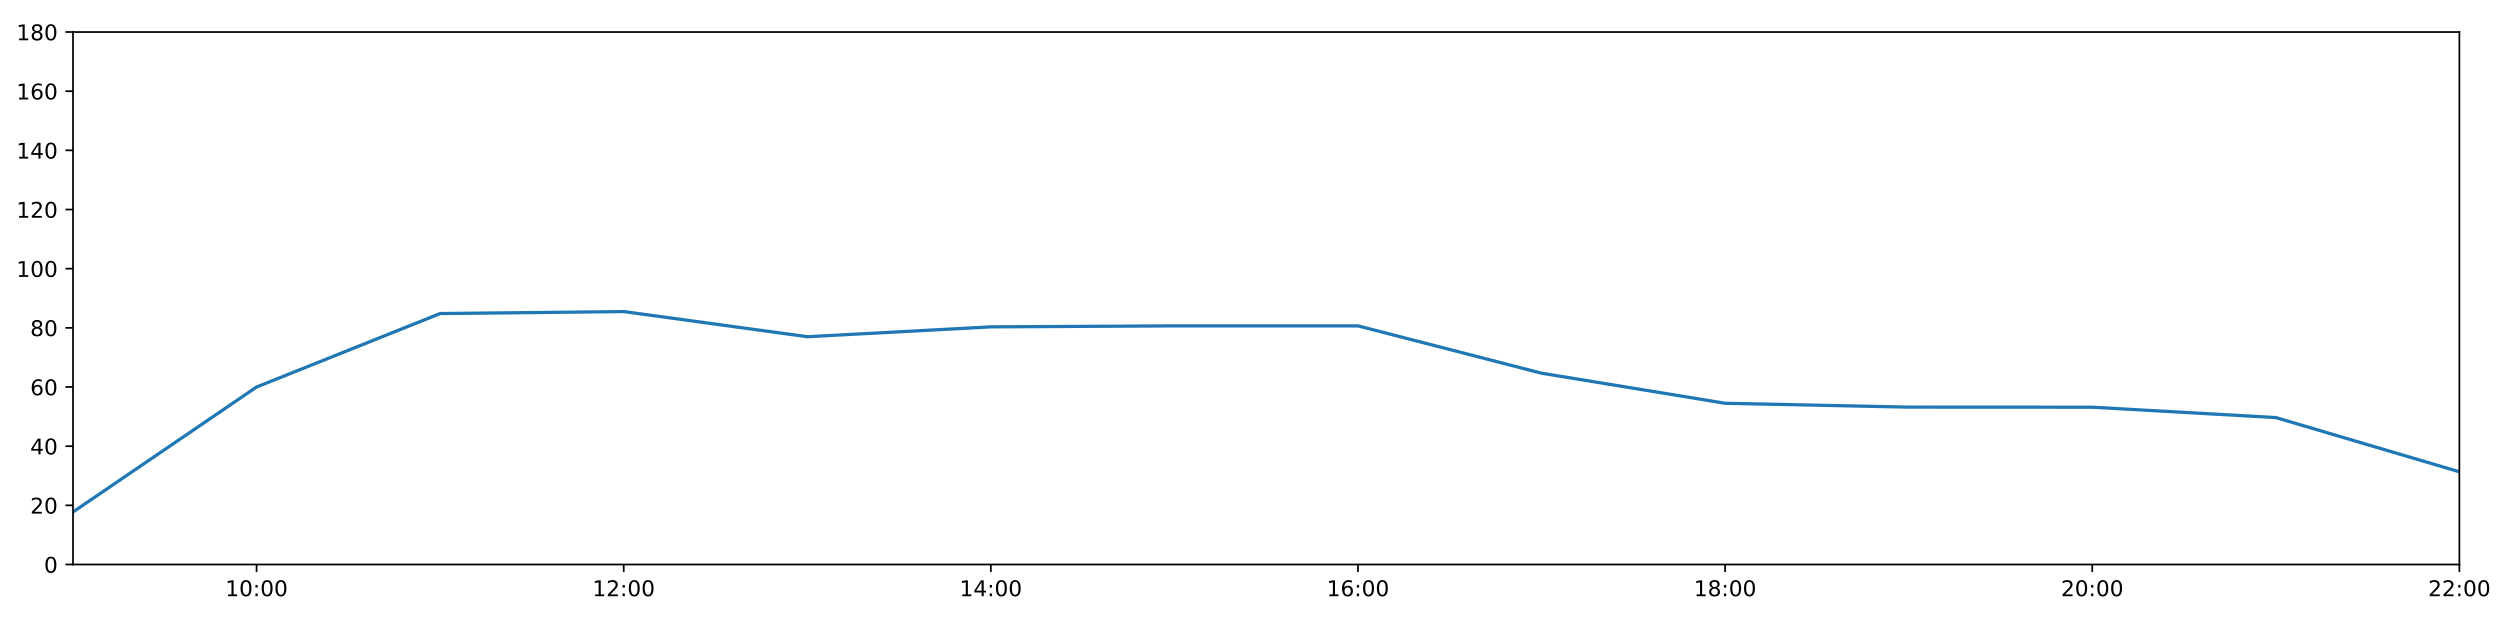
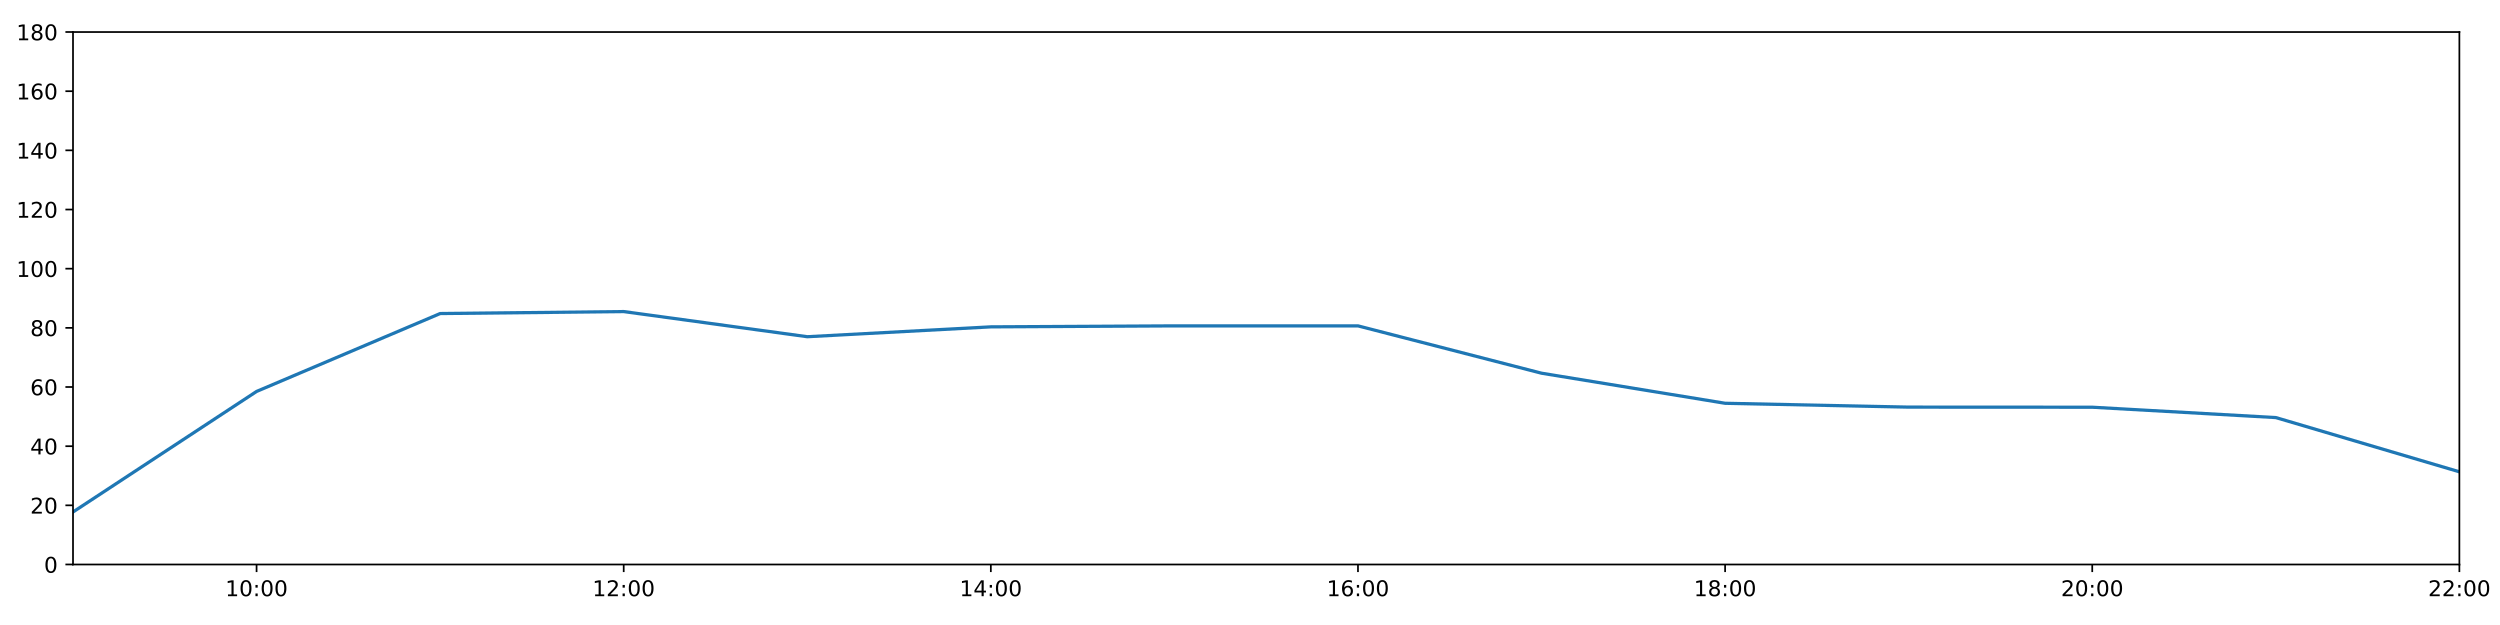
<svg xmlns="http://www.w3.org/2000/svg" xmlns:xlink="http://www.w3.org/1999/xlink" height="288pt" version="1.1" viewBox="0 0 1152 288" width="1152pt">
  <defs>
    <style type="text/css">
*{stroke-linecap:butt;stroke-linejoin:round;}
  </style>
  </defs>
  <g id="figure_1">
    <g id="patch_1">
      <path d="M 0 288  L 1152 288  L 1152 0  L 0 0  z " style="fill:#ffffff;" />
    </g>
    <g id="axes_1">
      <g id="patch_2">
        <path d="M 33.64 260.12  L 1133.28 260.12  L 1133.28 14.76  L 33.64 14.76  z " style="fill:#ffffff;" />
      </g>
      <g id="matplotlib.axis_1">
        <g id="xtick_1">
          <g id="line2d_1">
            <defs>
-               <path d="M 0 0  L 0 3.5  " id="mc47aa37030" style="stroke:#000000;stroke-width:0.8;" />
-             </defs>
-             <g>
-               <use style="stroke:#000000;stroke-width:0.8;" x="118.228" xlink:href="#mc47aa37030" y="260.12" />
+               <path d="M 0 0  L 0 3.5  " id="m21a8027f91" style="stroke:#000000;stroke-width:0.8;" />
+             </defs>
+             <g>
+               <use style="stroke:#000000;stroke-width:0.8;" x="118.228" xlink:href="#m21a8027f91" y="260.12" />
            </g>
          </g>
          <g id="text_1">
            <defs>
              <path d="M 12.406 8.297  L 28.516 8.297  L 28.516 63.922  L 10.984 60.406  L 10.984 69.391  L 28.422 72.906  L 38.281 72.906  L 38.281 8.297  L 54.391 8.297  L 54.391 0  L 12.406 0  z " id="DejaVuSans-49" />
              <path d="M 31.781 66.406  Q 24.172 66.406 20.328 58.906  Q 16.5 51.422 16.5 36.375  Q 16.5 21.391 20.328 13.891  Q 24.172 6.391 31.781 6.391  Q 39.453 6.391 43.281 13.891  Q 47.125 21.391 47.125 36.375  Q 47.125 51.422 43.281 58.906  Q 39.453 66.406 31.781 66.406  z M 31.781 74.219  Q 44.047 74.219 50.516 64.516  Q 56.984 54.828 56.984 36.375  Q 56.984 17.969 50.516 8.266  Q 44.047 -1.422 31.781 -1.422  Q 19.531 -1.422 13.062 8.266  Q 6.594 17.969 6.594 36.375  Q 6.594 54.828 13.062 64.516  Q 19.531 74.219 31.781 74.219  z " id="DejaVuSans-48" />
              <path d="M 11.719 12.406  L 22.016 12.406  L 22.016 0  L 11.719 0  z M 11.719 51.703  L 22.016 51.703  L 22.016 39.312  L 11.719 39.312  z " id="DejaVuSans-58" />
            </defs>
            <g transform="translate(103.8183 274.7184)scale(0.1 -0.1)">
              <use xlink:href="#DejaVuSans-49" />
              <use x="63.623" xlink:href="#DejaVuSans-48" />
              <use x="127.246" xlink:href="#DejaVuSans-58" />
              <use x="160.938" xlink:href="#DejaVuSans-48" />
              <use x="224.561" xlink:href="#DejaVuSans-48" />
            </g>
          </g>
        </g>
        <g id="xtick_2">
          <g id="line2d_2">
            <g>
-               <use style="stroke:#000000;stroke-width:0.8;" x="287.403" xlink:href="#mc47aa37030" y="260.12" />
+               <use style="stroke:#000000;stroke-width:0.8;" x="287.403" xlink:href="#m21a8027f91" y="260.12" />
            </g>
          </g>
          <g id="text_2">
            <defs>
              <path d="M 19.188 8.297  L 53.609 8.297  L 53.609 0  L 7.328 0  L 7.328 8.297  Q 12.938 14.109 22.625 23.891  Q 32.328 33.688 34.812 36.531  Q 39.547 41.844 41.422 45.531  Q 43.312 49.219 43.312 52.781  Q 43.312 58.594 39.234 62.25  Q 35.156 65.922 28.609 65.922  Q 23.969 65.922 18.812 64.312  Q 13.672 62.703 7.812 59.422  L 7.812 69.391  Q 13.766 71.781 18.938 73  Q 24.125 74.219 28.422 74.219  Q 39.75 74.219 46.484 68.547  Q 53.219 62.891 53.219 53.422  Q 53.219 48.922 51.531 44.891  Q 49.859 40.875 45.406 35.406  Q 44.188 33.984 37.641 27.219  Q 31.109 20.453 19.188 8.297  z " id="DejaVuSans-50" />
            </defs>
            <g transform="translate(272.9937 274.7184)scale(0.1 -0.1)">
              <use xlink:href="#DejaVuSans-49" />
              <use x="63.623" xlink:href="#DejaVuSans-50" />
              <use x="127.246" xlink:href="#DejaVuSans-58" />
              <use x="160.938" xlink:href="#DejaVuSans-48" />
              <use x="224.561" xlink:href="#DejaVuSans-48" />
            </g>
          </g>
        </g>
        <g id="xtick_3">
          <g id="line2d_3">
            <g>
-               <use style="stroke:#000000;stroke-width:0.8;" x="456.578" xlink:href="#mc47aa37030" y="260.12" />
+               <use style="stroke:#000000;stroke-width:0.8;" x="456.578" xlink:href="#m21a8027f91" y="260.12" />
            </g>
          </g>
          <g id="text_3">
            <defs>
              <path d="M 37.797 64.312  L 12.891 25.391  L 37.797 25.391  z M 35.203 72.906  L 47.609 72.906  L 47.609 25.391  L 58.016 25.391  L 58.016 17.188  L 47.609 17.188  L 47.609 0  L 37.797 0  L 37.797 17.188  L 4.891 17.188  L 4.891 26.703  z " id="DejaVuSans-52" />
            </defs>
            <g transform="translate(442.1691 274.7184)scale(0.1 -0.1)">
              <use xlink:href="#DejaVuSans-49" />
              <use x="63.623" xlink:href="#DejaVuSans-52" />
              <use x="127.246" xlink:href="#DejaVuSans-58" />
              <use x="160.938" xlink:href="#DejaVuSans-48" />
              <use x="224.561" xlink:href="#DejaVuSans-48" />
            </g>
          </g>
        </g>
        <g id="xtick_4">
          <g id="line2d_4">
            <g>
-               <use style="stroke:#000000;stroke-width:0.8;" x="625.754" xlink:href="#mc47aa37030" y="260.12" />
+               <use style="stroke:#000000;stroke-width:0.8;" x="625.754" xlink:href="#m21a8027f91" y="260.12" />
            </g>
          </g>
          <g id="text_4">
            <defs>
              <path d="M 33.016 40.375  Q 26.375 40.375 22.484 35.828  Q 18.609 31.297 18.609 23.391  Q 18.609 15.531 22.484 10.953  Q 26.375 6.391 33.016 6.391  Q 39.656 6.391 43.531 10.953  Q 47.406 15.531 47.406 23.391  Q 47.406 31.297 43.531 35.828  Q 39.656 40.375 33.016 40.375  z M 52.594 71.297  L 52.594 62.312  Q 48.875 64.062 45.094 64.984  Q 41.312 65.922 37.594 65.922  Q 27.828 65.922 22.672 59.328  Q 17.531 52.734 16.797 39.406  Q 19.672 43.656 24.016 45.922  Q 28.375 48.188 33.594 48.188  Q 44.578 48.188 50.953 41.516  Q 57.328 34.859 57.328 23.391  Q 57.328 12.156 50.688 5.359  Q 44.047 -1.422 33.016 -1.422  Q 20.359 -1.422 13.672 8.266  Q 6.984 17.969 6.984 36.375  Q 6.984 53.656 15.188 63.938  Q 23.391 74.219 37.203 74.219  Q 40.922 74.219 44.703 73.484  Q 48.484 72.75 52.594 71.297  z " id="DejaVuSans-54" />
            </defs>
            <g transform="translate(611.3445 274.7184)scale(0.1 -0.1)">
              <use xlink:href="#DejaVuSans-49" />
              <use x="63.623" xlink:href="#DejaVuSans-54" />
              <use x="127.246" xlink:href="#DejaVuSans-58" />
              <use x="160.938" xlink:href="#DejaVuSans-48" />
              <use x="224.561" xlink:href="#DejaVuSans-48" />
            </g>
          </g>
        </g>
        <g id="xtick_5">
          <g id="line2d_5">
            <g>
-               <use style="stroke:#000000;stroke-width:0.8;" x="794.929" xlink:href="#mc47aa37030" y="260.12" />
+               <use style="stroke:#000000;stroke-width:0.8;" x="794.929" xlink:href="#m21a8027f91" y="260.12" />
            </g>
          </g>
          <g id="text_5">
            <defs>
              <path d="M 31.781 34.625  Q 24.75 34.625 20.719 30.859  Q 16.703 27.094 16.703 20.516  Q 16.703 13.922 20.719 10.156  Q 24.75 6.391 31.781 6.391  Q 38.812 6.391 42.859 10.172  Q 46.922 13.969 46.922 20.516  Q 46.922 27.094 42.891 30.859  Q 38.875 34.625 31.781 34.625  z M 21.922 38.812  Q 15.578 40.375 12.031 44.719  Q 8.5 49.078 8.5 55.328  Q 8.5 64.062 14.719 69.141  Q 20.953 74.219 31.781 74.219  Q 42.672 74.219 48.875 69.141  Q 55.078 64.062 55.078 55.328  Q 55.078 49.078 51.531 44.719  Q 48 40.375 41.703 38.812  Q 48.828 37.156 52.797 32.312  Q 56.781 27.484 56.781 20.516  Q 56.781 9.906 50.312 4.234  Q 43.844 -1.422 31.781 -1.422  Q 19.734 -1.422 13.25 4.234  Q 6.781 9.906 6.781 20.516  Q 6.781 27.484 10.781 32.312  Q 14.797 37.156 21.922 38.812  z M 18.312 54.391  Q 18.312 48.734 21.844 45.562  Q 25.391 42.391 31.781 42.391  Q 38.141 42.391 41.719 45.562  Q 45.312 48.734 45.312 54.391  Q 45.312 60.062 41.719 63.234  Q 38.141 66.406 31.781 66.406  Q 25.391 66.406 21.844 63.234  Q 18.312 60.062 18.312 54.391  z " id="DejaVuSans-56" />
            </defs>
            <g transform="translate(780.5199 274.7184)scale(0.1 -0.1)">
              <use xlink:href="#DejaVuSans-49" />
              <use x="63.623" xlink:href="#DejaVuSans-56" />
              <use x="127.246" xlink:href="#DejaVuSans-58" />
              <use x="160.938" xlink:href="#DejaVuSans-48" />
              <use x="224.561" xlink:href="#DejaVuSans-48" />
            </g>
          </g>
        </g>
        <g id="xtick_6">
          <g id="line2d_6">
            <g>
-               <use style="stroke:#000000;stroke-width:0.8;" x="964.105" xlink:href="#mc47aa37030" y="260.12" />
+               <use style="stroke:#000000;stroke-width:0.8;" x="964.105" xlink:href="#m21a8027f91" y="260.12" />
            </g>
          </g>
          <g id="text_6">
            <g transform="translate(949.6952 274.7184)scale(0.1 -0.1)">
              <use xlink:href="#DejaVuSans-50" />
              <use x="63.623" xlink:href="#DejaVuSans-48" />
              <use x="127.246" xlink:href="#DejaVuSans-58" />
              <use x="160.938" xlink:href="#DejaVuSans-48" />
              <use x="224.561" xlink:href="#DejaVuSans-48" />
            </g>
          </g>
        </g>
        <g id="xtick_7">
          <g id="line2d_7">
            <g>
-               <use style="stroke:#000000;stroke-width:0.8;" x="1133.28" xlink:href="#mc47aa37030" y="260.12" />
+               <use style="stroke:#000000;stroke-width:0.8;" x="1133.28" xlink:href="#m21a8027f91" y="260.12" />
            </g>
          </g>
          <g id="text_7">
            <g transform="translate(1118.871 274.7184)scale(0.1 -0.1)">
              <use xlink:href="#DejaVuSans-50" />
              <use x="63.623" xlink:href="#DejaVuSans-50" />
              <use x="127.246" xlink:href="#DejaVuSans-58" />
              <use x="160.938" xlink:href="#DejaVuSans-48" />
              <use x="224.561" xlink:href="#DejaVuSans-48" />
            </g>
          </g>
        </g>
      </g>
      <g id="matplotlib.axis_2">
        <g id="ytick_1">
          <g id="line2d_8">
            <defs>
-               <path d="M 0 0  L -3.5 0  " id="mdf09750d2e" style="stroke:#000000;stroke-width:0.8;" />
-             </defs>
-             <g>
-               <use style="stroke:#000000;stroke-width:0.8;" x="33.64" xlink:href="#mdf09750d2e" y="260.12" />
+               <path d="M 0 0  L -3.5 0  " id="m6fbee1876a" style="stroke:#000000;stroke-width:0.8;" />
+             </defs>
+             <g>
+               <use style="stroke:#000000;stroke-width:0.8;" x="33.64" xlink:href="#m6fbee1876a" y="260.12" />
            </g>
          </g>
          <g id="text_8">
            <g transform="translate(20.2775 263.9192)scale(0.1 -0.1)">
              <use xlink:href="#DejaVuSans-48" />
            </g>
          </g>
        </g>
        <g id="ytick_2">
          <g id="line2d_9">
            <g>
-               <use style="stroke:#000000;stroke-width:0.8;" x="33.64" xlink:href="#mdf09750d2e" y="232.858" />
+               <use style="stroke:#000000;stroke-width:0.8;" x="33.64" xlink:href="#m6fbee1876a" y="232.858" />
            </g>
          </g>
          <g id="text_9">
            <g transform="translate(13.915 236.657)scale(0.1 -0.1)">
              <use xlink:href="#DejaVuSans-50" />
              <use x="63.623" xlink:href="#DejaVuSans-48" />
            </g>
          </g>
        </g>
        <g id="ytick_3">
          <g id="line2d_10">
            <g>
-               <use style="stroke:#000000;stroke-width:0.8;" x="33.64" xlink:href="#mdf09750d2e" y="205.596" />
+               <use style="stroke:#000000;stroke-width:0.8;" x="33.64" xlink:href="#m6fbee1876a" y="205.596" />
            </g>
          </g>
          <g id="text_10">
            <g transform="translate(13.915 209.3948)scale(0.1 -0.1)">
              <use xlink:href="#DejaVuSans-52" />
              <use x="63.623" xlink:href="#DejaVuSans-48" />
            </g>
          </g>
        </g>
        <g id="ytick_4">
          <g id="line2d_11">
            <g>
-               <use style="stroke:#000000;stroke-width:0.8;" x="33.64" xlink:href="#mdf09750d2e" y="178.333" />
+               <use style="stroke:#000000;stroke-width:0.8;" x="33.64" xlink:href="#m6fbee1876a" y="178.333" />
            </g>
          </g>
          <g id="text_11">
            <g transform="translate(13.915 182.1326)scale(0.1 -0.1)">
              <use xlink:href="#DejaVuSans-54" />
              <use x="63.623" xlink:href="#DejaVuSans-48" />
            </g>
          </g>
        </g>
        <g id="ytick_5">
          <g id="line2d_12">
            <g>
-               <use style="stroke:#000000;stroke-width:0.8;" x="33.64" xlink:href="#mdf09750d2e" y="151.071" />
+               <use style="stroke:#000000;stroke-width:0.8;" x="33.64" xlink:href="#m6fbee1876a" y="151.071" />
            </g>
          </g>
          <g id="text_12">
            <g transform="translate(13.915 154.8703)scale(0.1 -0.1)">
              <use xlink:href="#DejaVuSans-56" />
              <use x="63.623" xlink:href="#DejaVuSans-48" />
            </g>
          </g>
        </g>
        <g id="ytick_6">
          <g id="line2d_13">
            <g>
-               <use style="stroke:#000000;stroke-width:0.8;" x="33.64" xlink:href="#mdf09750d2e" y="123.809" />
+               <use style="stroke:#000000;stroke-width:0.8;" x="33.64" xlink:href="#m6fbee1876a" y="123.809" />
            </g>
          </g>
          <g id="text_13">
            <g transform="translate(7.5525 127.6081)scale(0.1 -0.1)">
              <use xlink:href="#DejaVuSans-49" />
              <use x="63.623" xlink:href="#DejaVuSans-48" />
              <use x="127.246" xlink:href="#DejaVuSans-48" />
            </g>
          </g>
        </g>
        <g id="ytick_7">
          <g id="line2d_14">
            <g>
-               <use style="stroke:#000000;stroke-width:0.8;" x="33.64" xlink:href="#mdf09750d2e" y="96.547" />
+               <use style="stroke:#000000;stroke-width:0.8;" x="33.64" xlink:href="#m6fbee1876a" y="96.547" />
            </g>
          </g>
          <g id="text_14">
            <g transform="translate(7.5525 100.3459)scale(0.1 -0.1)">
              <use xlink:href="#DejaVuSans-49" />
              <use x="63.623" xlink:href="#DejaVuSans-50" />
              <use x="127.246" xlink:href="#DejaVuSans-48" />
            </g>
          </g>
        </g>
        <g id="ytick_8">
          <g id="line2d_15">
            <g>
-               <use style="stroke:#000000;stroke-width:0.8;" x="33.64" xlink:href="#mdf09750d2e" y="69.284" />
+               <use style="stroke:#000000;stroke-width:0.8;" x="33.64" xlink:href="#m6fbee1876a" y="69.284" />
            </g>
          </g>
          <g id="text_15">
            <g transform="translate(7.5525 73.08366)scale(0.1 -0.1)">
              <use xlink:href="#DejaVuSans-49" />
              <use x="63.623" xlink:href="#DejaVuSans-52" />
              <use x="127.246" xlink:href="#DejaVuSans-48" />
            </g>
          </g>
        </g>
        <g id="ytick_9">
          <g id="line2d_16">
            <g>
-               <use style="stroke:#000000;stroke-width:0.8;" x="33.64" xlink:href="#mdf09750d2e" y="42.022" />
+               <use style="stroke:#000000;stroke-width:0.8;" x="33.64" xlink:href="#m6fbee1876a" y="42.022" />
            </g>
          </g>
          <g id="text_16">
            <g transform="translate(7.5525 45.82144)scale(0.1 -0.1)">
              <use xlink:href="#DejaVuSans-49" />
              <use x="63.623" xlink:href="#DejaVuSans-54" />
              <use x="127.246" xlink:href="#DejaVuSans-48" />
            </g>
          </g>
        </g>
        <g id="ytick_10">
          <g id="line2d_17">
            <g>
-               <use style="stroke:#000000;stroke-width:0.8;" x="33.64" xlink:href="#mdf09750d2e" y="14.76" />
+               <use style="stroke:#000000;stroke-width:0.8;" x="33.64" xlink:href="#m6fbee1876a" y="14.76" />
            </g>
          </g>
          <g id="text_17">
            <g transform="translate(7.5525 18.55922)scale(0.1 -0.1)">
              <use xlink:href="#DejaVuSans-49" />
              <use x="63.623" xlink:href="#DejaVuSans-56" />
              <use x="127.246" xlink:href="#DejaVuSans-48" />
            </g>
          </g>
        </g>
      </g>
      <g id="line2d_18">
-         <path clip-path="url(#pe11d0e6793)" d="M 33.64 235.925  L 118.228 178.333  L 202.815 144.483  L 287.403 143.574  L 371.991 155.16  L 456.578 150.617  L 541.166 150.162  L 625.754 150.162  L 710.342 171.972  L 794.929 185.83  L 879.517 187.602  L 964.105 187.648  L 1048.692 192.419  L 1133.28 217.409  " style="fill:none;stroke:#1f77b4;stroke-linecap:square;stroke-width:1.5;" />
+         <path clip-path="url(#p452f3e6c80)" d="M 33.64 235.925  L 118.228 180.378  L 202.815 144.483  L 287.403 143.574  L 371.991 155.16  L 456.578 150.617  L 541.166 150.162  L 625.754 150.162  L 710.342 171.972  L 794.929 185.83  L 879.517 187.602  L 964.105 187.648  L 1048.692 192.419  L 1133.28 217.409  " style="fill:none;stroke:#1f77b4;stroke-linecap:square;stroke-width:1.5;" />
      </g>
      <g id="patch_3">
        <path d="M 33.64 260.12  L 33.64 14.76  " style="fill:none;stroke:#000000;stroke-linecap:square;stroke-linejoin:miter;stroke-width:0.8;" />
      </g>
      <g id="patch_4">
        <path d="M 1133.28 260.12  L 1133.28 14.76  " style="fill:none;stroke:#000000;stroke-linecap:square;stroke-linejoin:miter;stroke-width:0.8;" />
      </g>
      <g id="patch_5">
        <path d="M 33.64 260.12  L 1133.28 260.12  " style="fill:none;stroke:#000000;stroke-linecap:square;stroke-linejoin:miter;stroke-width:0.8;" />
      </g>
      <g id="patch_6">
        <path d="M 33.64 14.76  L 1133.28 14.76  " style="fill:none;stroke:#000000;stroke-linecap:square;stroke-linejoin:miter;stroke-width:0.8;" />
      </g>
    </g>
  </g>
  <defs>
-     <clipPath id="pe11d0e6793">
+     <clipPath id="p452f3e6c80">
      <rect height="245.36" width="1099.64" x="33.64" y="14.76" />
    </clipPath>
  </defs>
</svg>
